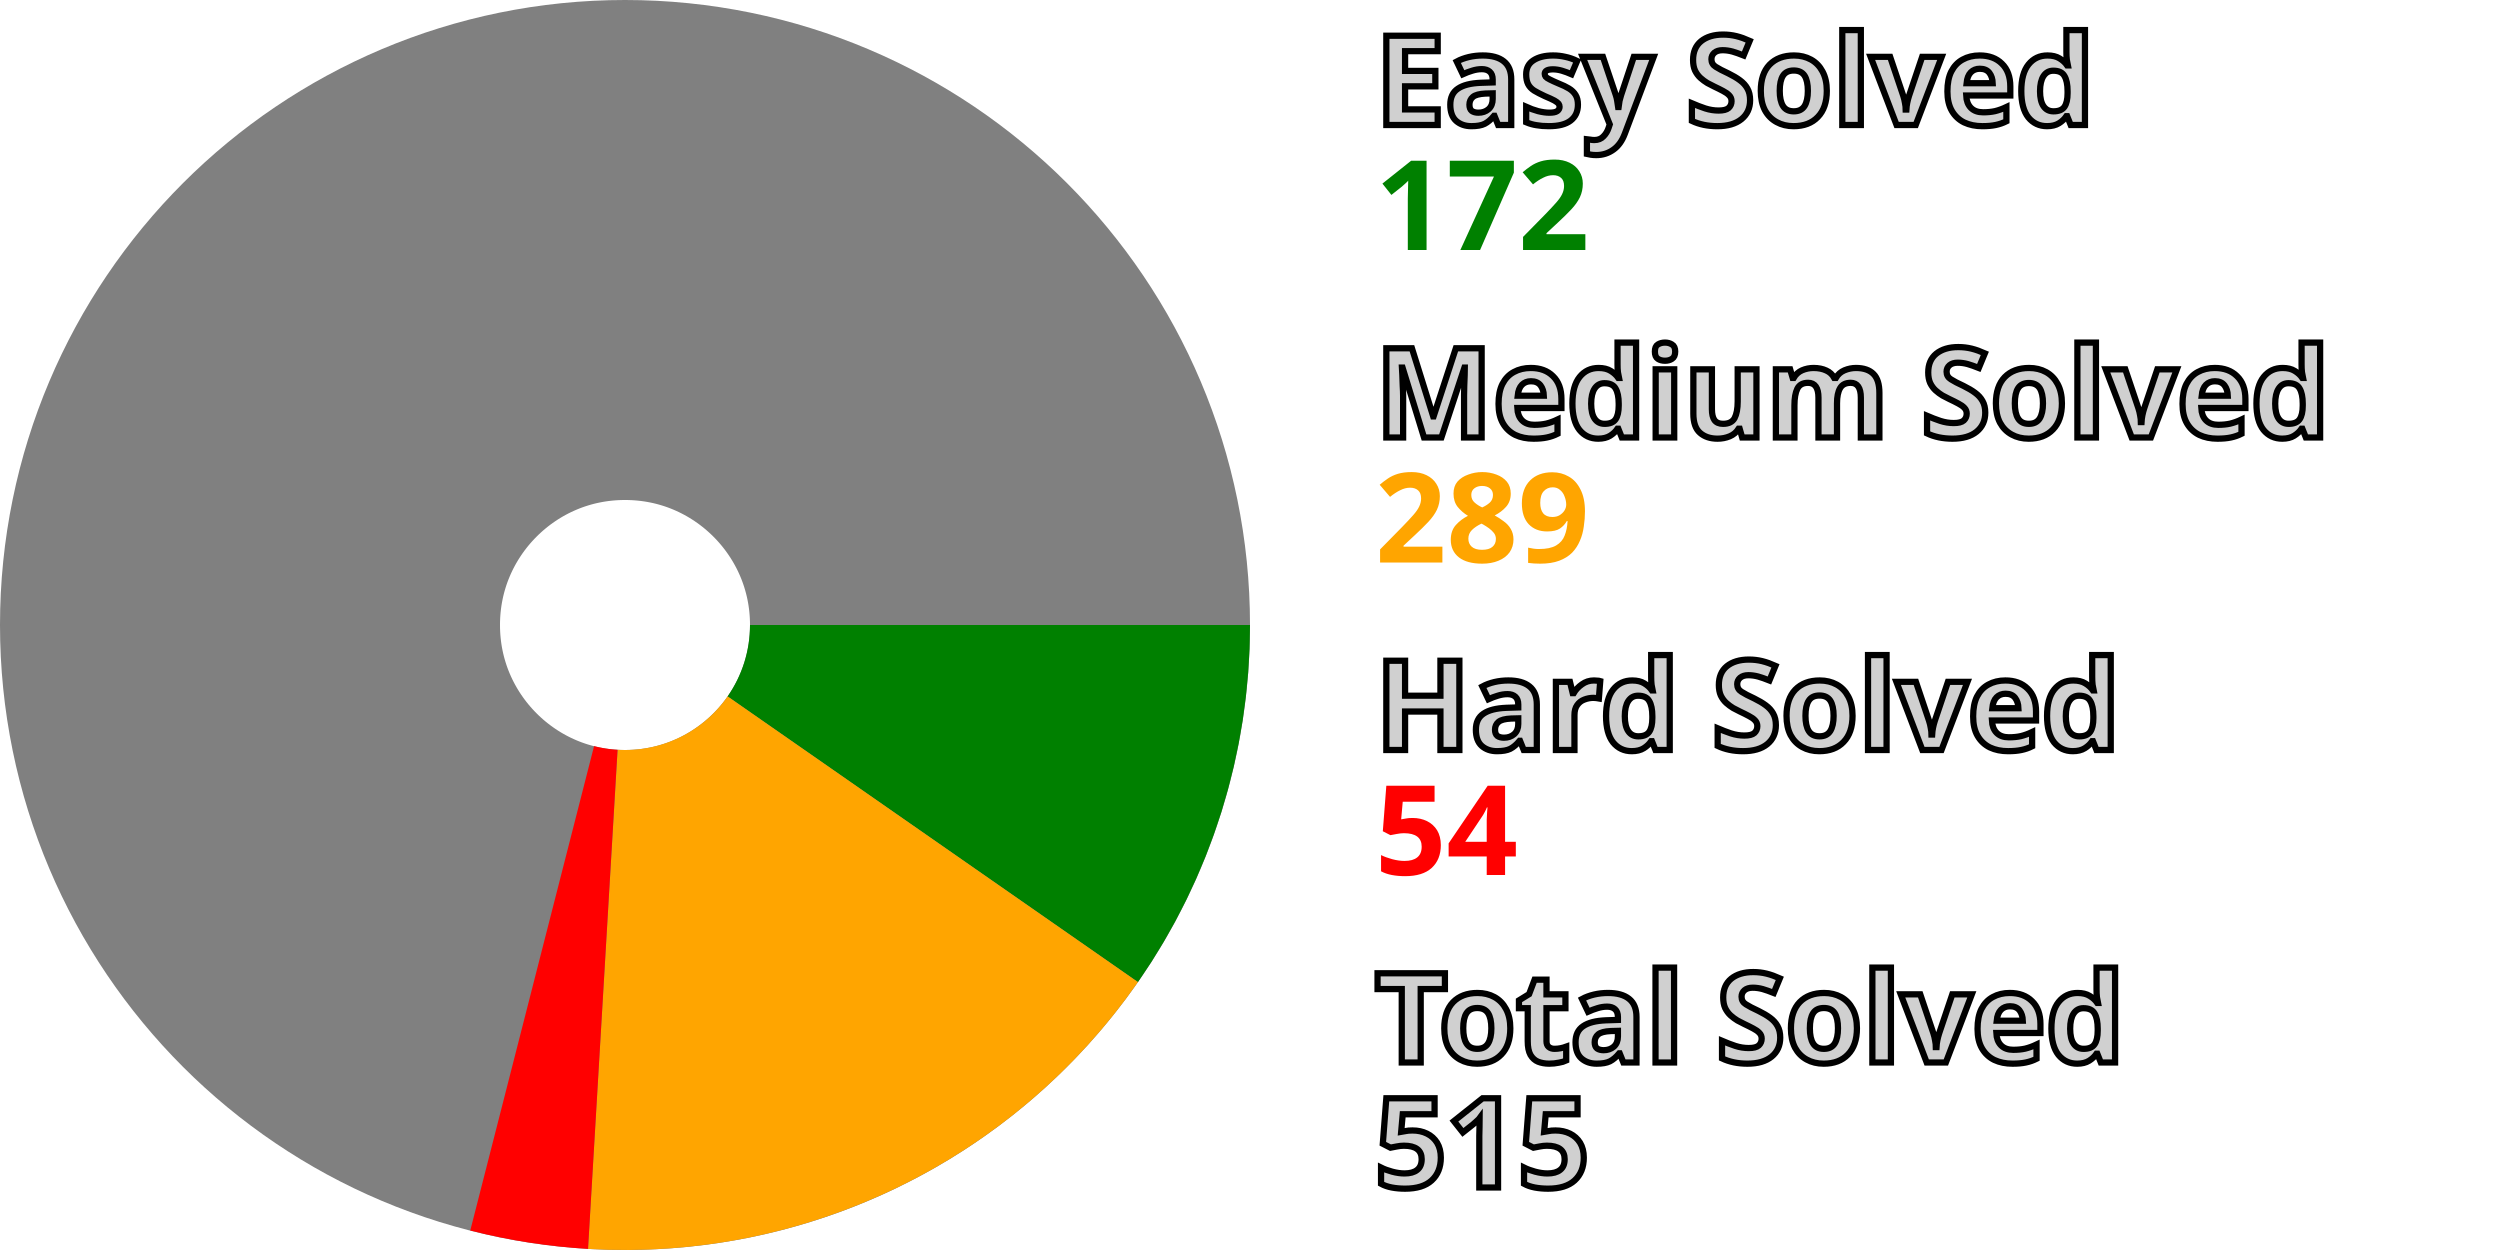
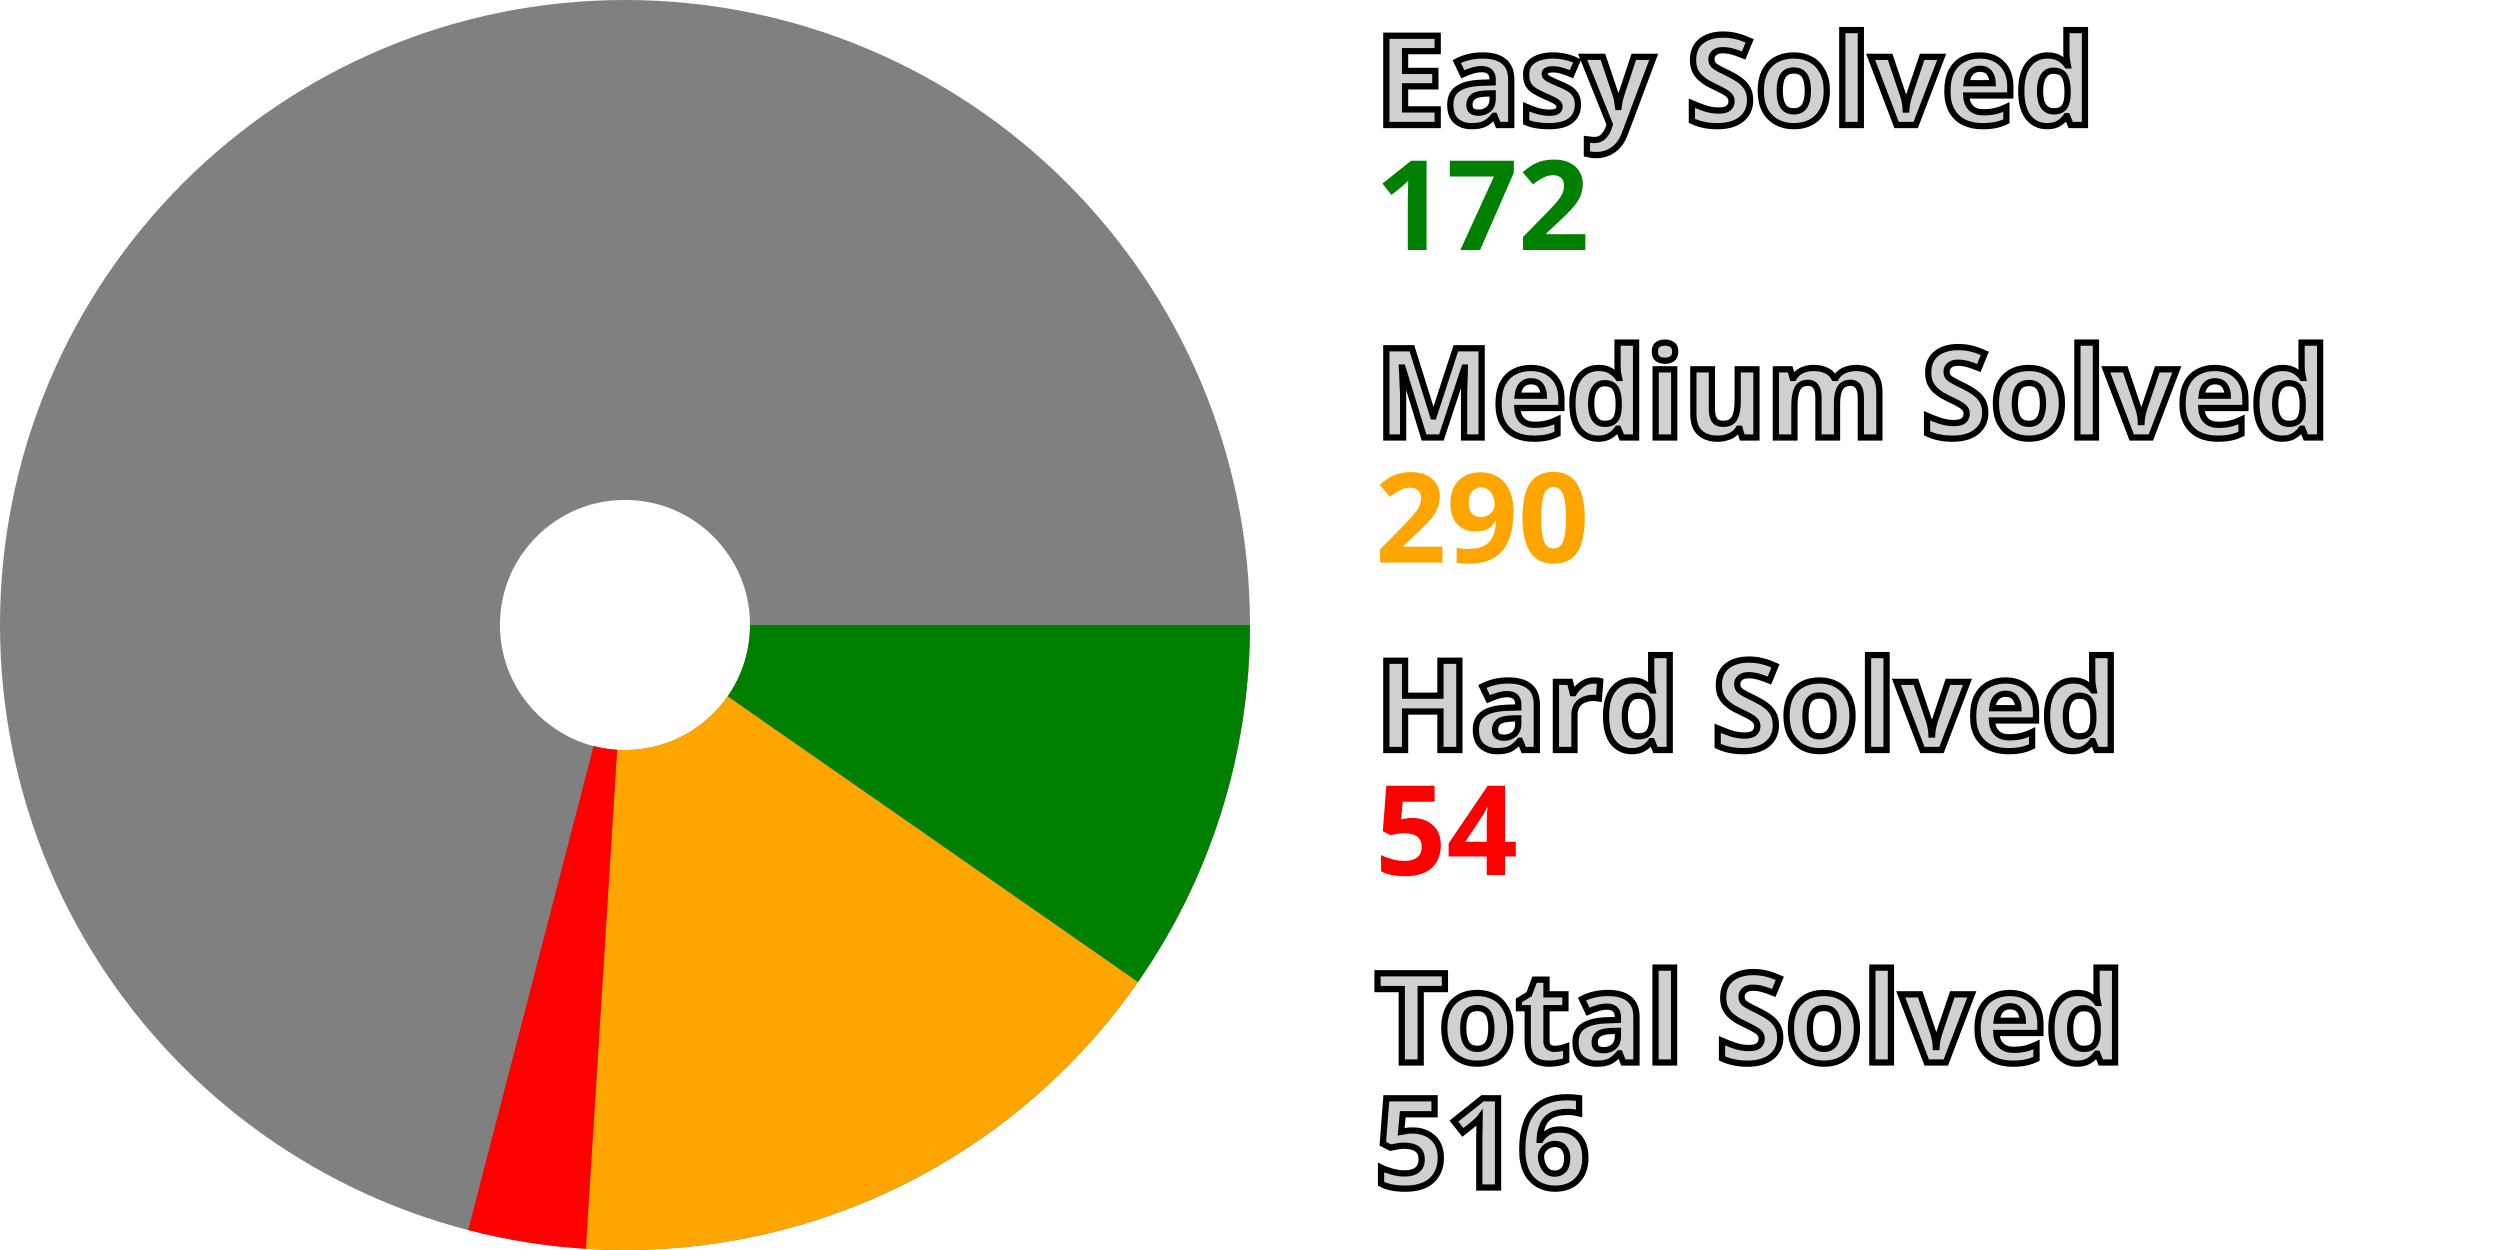
<svg xmlns="http://www.w3.org/2000/svg" width="200" height="100" viewBox="0 0 200 100" stroke-width="40" fill="none">
  <style>.small {font: bold 10px sans-serif; fill: #d0d0d0; stroke: black; stroke-width: 0.5px;}</style>
  <style>.esy {font: bold 10px sans-serif; fill: green;}</style>
  <style>.mdm {font: bold 10px sans-serif; fill: orange;}</style>
  <style>.hrd {font: bold 10px sans-serif; fill: red;}</style>
  <circle cx="50" cy="50" r="30.0" stroke="gray" />
  <path d="M80.0 50 A 30.0 30.0, 0, 0, 1, 74.621 67.141" stroke="green" />
-   <path d="M74.621 67.141 A 30.0 30.0, 0, 0, 1, 48.224 79.947" stroke="orange" />
-   <path d="M48.224 79.947 A 30.0 30.0, 0, 0, 1, 42.573 79.066" stroke="red" />
+   <path d="M74.621 67.141 A 30.0 30.0, 0, 0, 1, 48.118 79.941" stroke="orange" />
+   <path d="M48.118 79.941 A 30.0 30.0, 0, 0, 1, 42.47 79.04" stroke="red" />
  <text x="110.0" y="10.0" class="small">Easy Solved</text>
  <text x="110.0" y="20.0" class="esy">172</text>
  <text x="110.0" y="35.0" class="small">Medium Solved</text>
-   <text x="110.0" y="45.0" class="mdm">289</text>
+   <text x="110.0" y="45.0" class="mdm">290</text>
  <text x="110.0" y="60.0" class="small">Hard Solved</text>
  <text x="110.0" y="70.0" class="hrd">54</text>
  <text x="110.0" y="85.0" class="small">Total Solved</text>
-   <text x="110.0" y="95.0" class="small">515</text>
+   <text x="110.0" y="95.0" class="small">516</text>
</svg>
